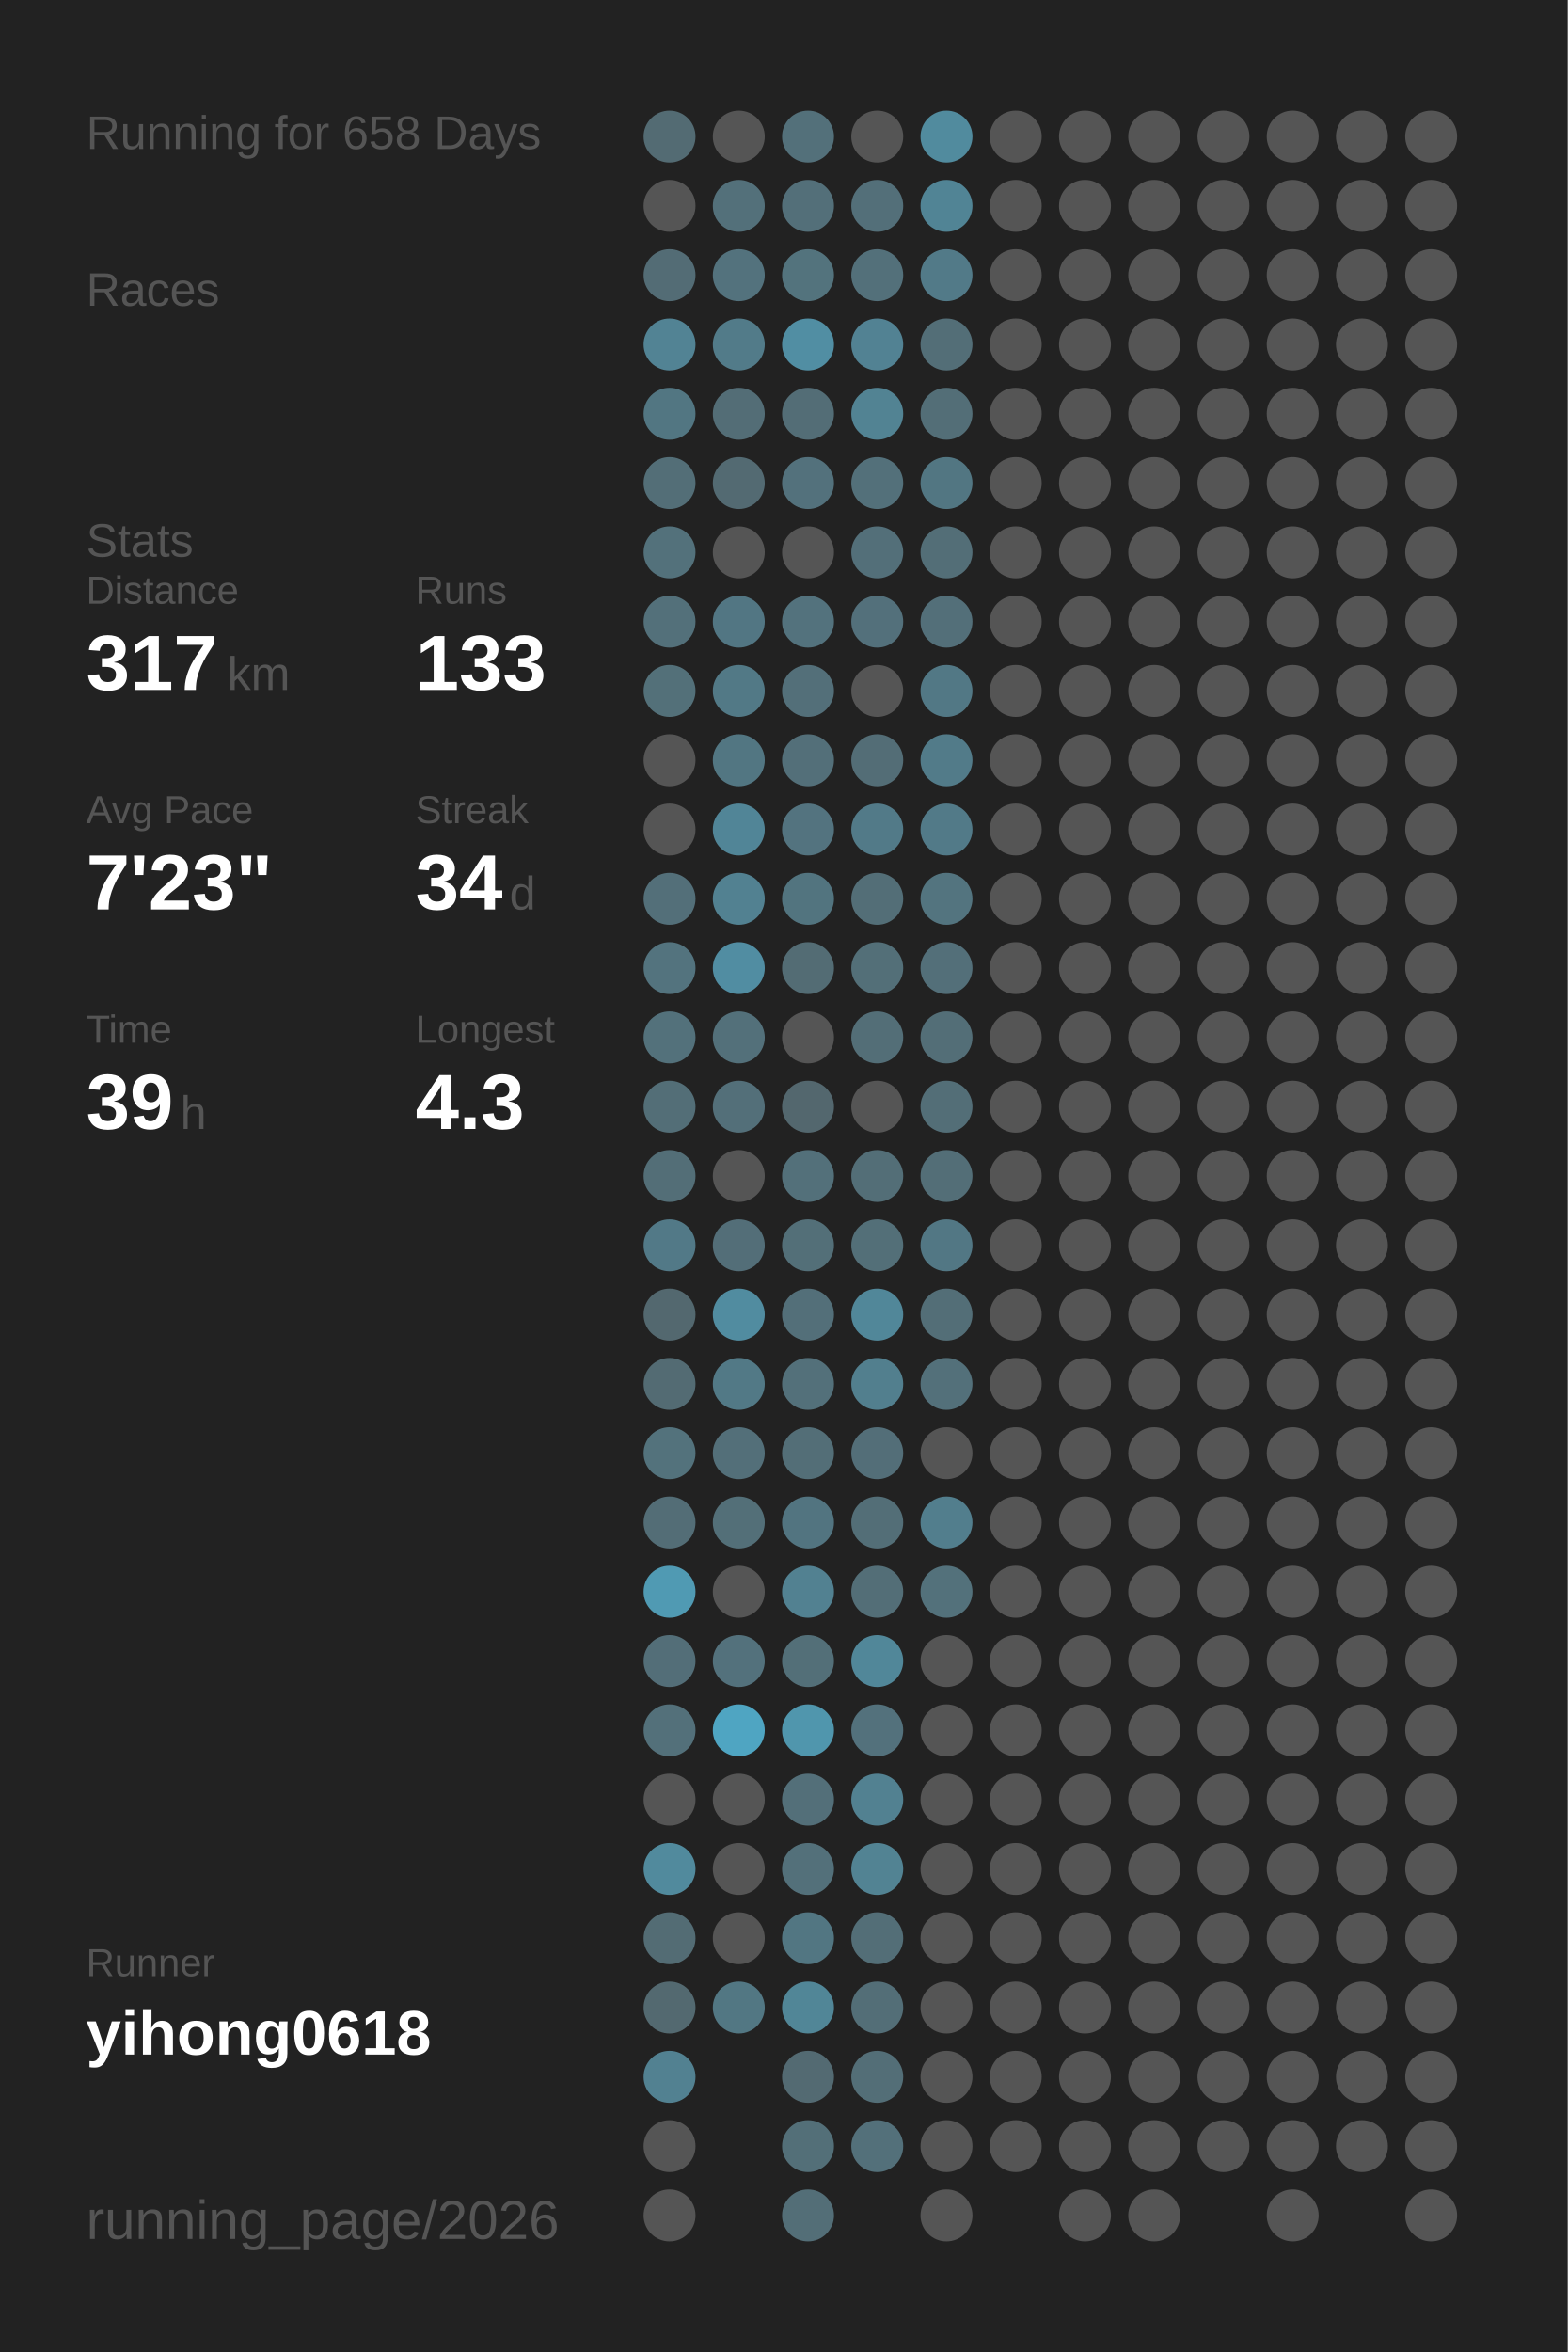
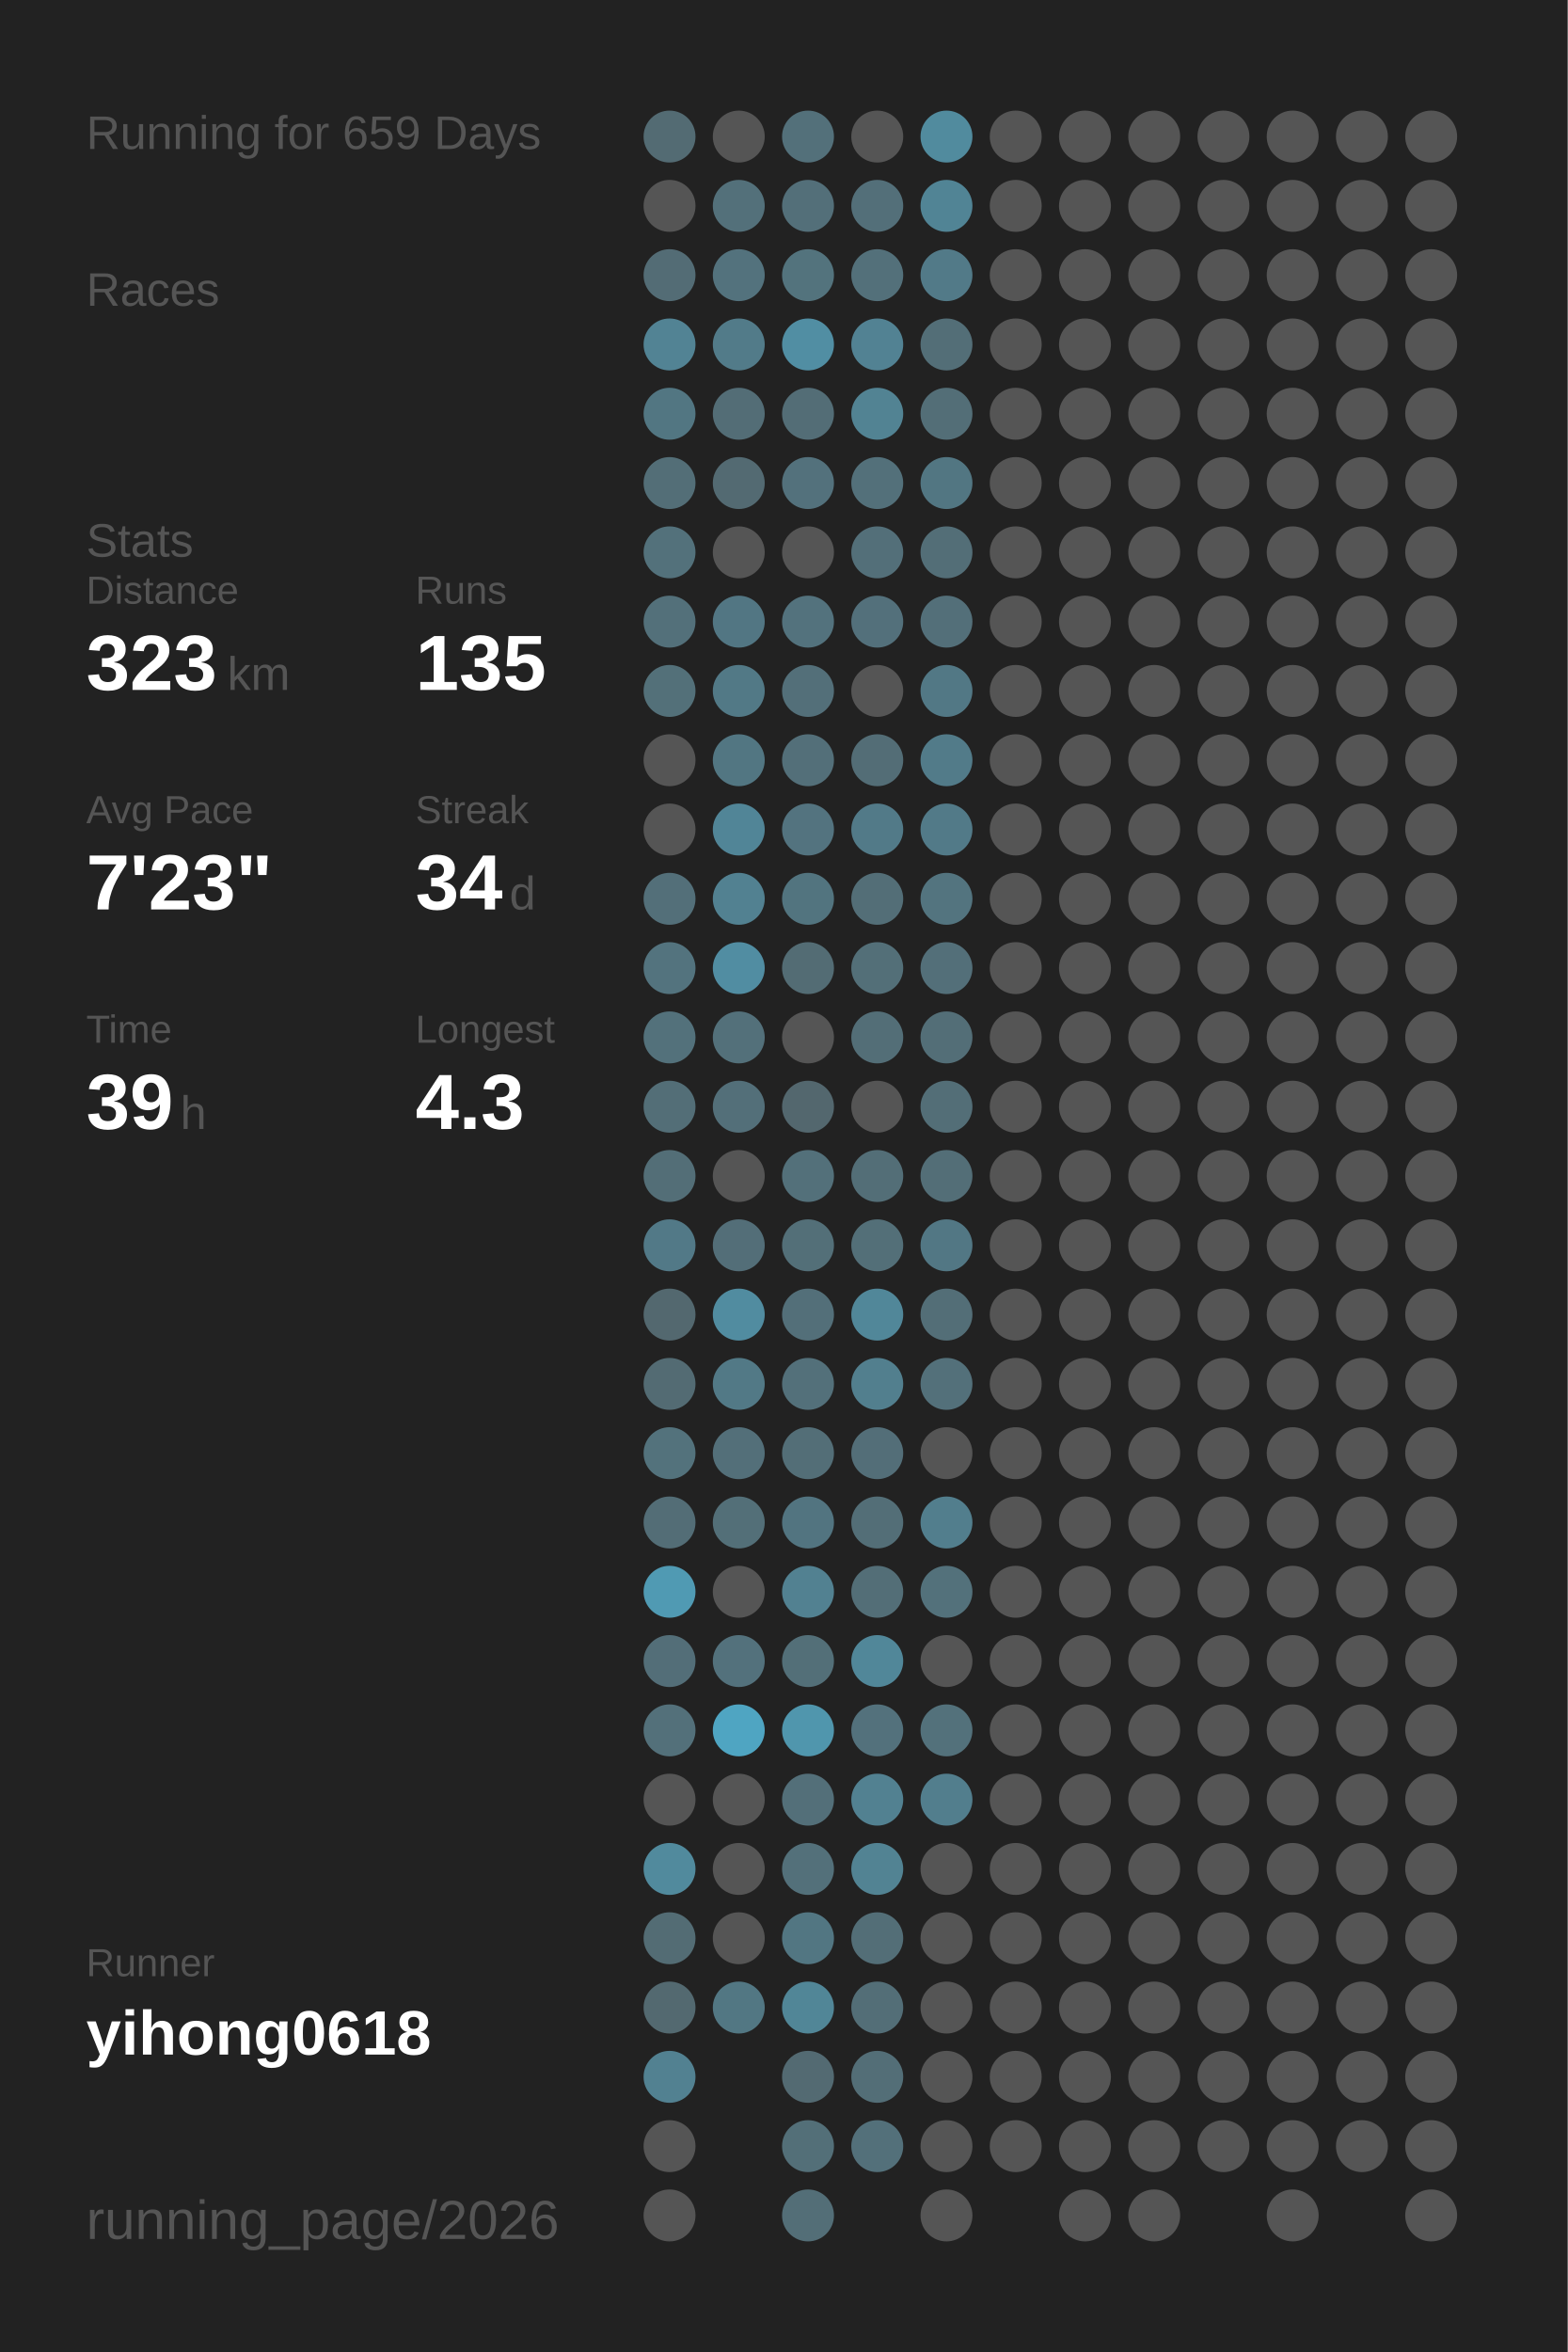
<svg xmlns="http://www.w3.org/2000/svg" baseProfile="full" height="300mm" version="1.1" viewBox="0,0,200,300" width="200mm">
  <defs />
  <rect fill="#222222" height="300" width="200" x="0" y="0" />
-   <text fill="#555555" style="font-size:6px; font-family:Arial;" x="11" y="19">Running for 658 Days</text>
+   <text fill="#555555" style="font-size:6px; font-family:Arial;" x="11" y="19">Running for 659 Days</text>
  <text fill="#555555" style="font-size:6px; font-family:Arial;" x="11" y="39">Races</text>
  <text fill="#555555" style="font-size:6px; font-family:Arial;" x="11" y="71">Stats</text>
  <text fill="#555555" style="font-size:5px; font-family:Arial;" x="11" y="77">Distance</text>
-   <text fill="#FFFFFF" style="font-size:10px; font-family:Arial; font-weight:bold;" x="11" y="88">317</text>
+   <text fill="#FFFFFF" style="font-size:10px; font-family:Arial; font-weight:bold;" x="11" y="88">323</text>
  <text fill="#555555" style="font-size:6px; font-family:Arial;" x="29" y="88">km</text>
  <text fill="#555555" style="font-size:5px; font-family:Arial;" x="53" y="77">Runs</text>
-   <text fill="#FFFFFF" style="font-size:10px; font-family:Arial; font-weight:bold;" x="53" y="88">133</text>
+   <text fill="#FFFFFF" style="font-size:10px; font-family:Arial; font-weight:bold;" x="53" y="88">135</text>
  <text fill="#555555" style="font-size:5px; font-family:Arial;" x="11" y="105">Avg Pace</text>
  <text fill="#FFFFFF" style="font-size:10px; font-family:Arial; font-weight:bold;" x="11" y="116">7'23"</text>
  <text fill="#555555" style="font-size:5px; font-family:Arial;" x="53" y="105">Streak</text>
  <text fill="#FFFFFF" style="font-size:10px; font-family:Arial; font-weight:bold;" x="53" y="116">34</text>
  <text fill="#555555" style="font-size:6px; font-family:Arial;" x="65" y="116">d</text>
  <text fill="#555555" style="font-size:5px; font-family:Arial;" x="11" y="133">Time</text>
  <text fill="#FFFFFF" style="font-size:10px; font-family:Arial; font-weight:bold;" x="11" y="144">39</text>
  <text fill="#555555" style="font-size:6px; font-family:Arial;" x="23" y="144">h</text>
  <text fill="#555555" style="font-size:5px; font-family:Arial;" x="53" y="133">Longest</text>
  <text fill="#FFFFFF" style="font-size:10px; font-family:Arial; font-weight:bold;" x="53" y="144">4.3</text>
  <text fill="#555555" style="font-size:5px; font-family:Arial;" x="11" y="252.065">Runner</text>
  <text fill="#FFFFFF" style="font-size:8px; font-family:Arial; font-weight:bold;" x="11" y="262.065">yihong0618</text>
  <text fill="#555555" style="font-size:7px; font-family:Arial;" x="11" y="285.581">running_page/2026</text>
  <circle cx="85.417" cy="17.419" fill="#536b73" r="3.312" />
  <circle cx="85.417" cy="26.258" fill="#555555" r="3.312" />
  <circle cx="85.417" cy="35.097" fill="#536c75" r="3.312" />
  <circle cx="85.417" cy="43.935" fill="#528394" r="3.312" />
  <circle cx="85.417" cy="52.774" fill="#527682" r="3.312" />
  <circle cx="85.417" cy="61.613" fill="#536e77" r="3.312" />
  <circle cx="85.417" cy="70.452" fill="#53717b" r="3.312" />
  <circle cx="85.417" cy="79.29" fill="#53707a" r="3.312" />
  <circle cx="85.417" cy="88.129" fill="#537079" r="3.312" />
  <circle cx="85.417" cy="96.968" fill="#555555" r="3.312" />
  <circle cx="85.417" cy="105.806" fill="#555555" r="3.312" />
  <circle cx="85.417" cy="114.645" fill="#536f79" r="3.312" />
  <circle cx="85.417" cy="123.484" fill="#53737e" r="3.312" />
  <circle cx="85.417" cy="132.323" fill="#53717b" r="3.312" />
  <circle cx="85.417" cy="141.161" fill="#536e77" r="3.312" />
  <circle cx="85.417" cy="150" fill="#536e77" r="3.312" />
  <circle cx="85.417" cy="158.839" fill="#527987" r="3.312" />
  <circle cx="85.417" cy="167.677" fill="#53686f" r="3.312" />
  <circle cx="85.417" cy="176.516" fill="#536b73" r="3.312" />
  <circle cx="85.417" cy="185.355" fill="#53727c" r="3.312" />
  <circle cx="85.417" cy="194.194" fill="#536d76" r="3.312" />
  <circle cx="85.417" cy="203.032" fill="#509ab3" r="3.312" />
  <circle cx="85.417" cy="211.871" fill="#536e78" r="3.312" />
  <circle cx="85.417" cy="220.71" fill="#53707a" r="3.312" />
  <circle cx="85.417" cy="229.548" fill="#555555" r="3.312" />
  <circle cx="85.417" cy="238.387" fill="#518a9d" r="3.312" />
  <circle cx="85.417" cy="247.226" fill="#536c74" r="3.312" />
  <circle cx="85.417" cy="256.065" fill="#536970" r="3.312" />
  <circle cx="85.417" cy="264.903" fill="#528191" r="3.312" />
  <circle cx="85.417" cy="273.742" fill="#555555" r="3.312" />
  <circle cx="85.417" cy="282.581" fill="#555555" r="3.312" />
  <circle cx="94.25" cy="17.419" fill="#555555" r="3.312" />
  <circle cx="94.25" cy="26.258" fill="#53707a" r="3.312" />
  <circle cx="94.25" cy="35.097" fill="#53727d" r="3.312" />
  <circle cx="94.25" cy="43.935" fill="#527b89" r="3.312" />
  <circle cx="94.25" cy="52.774" fill="#536d76" r="3.312" />
  <circle cx="94.25" cy="61.613" fill="#536a72" r="3.312" />
  <circle cx="94.25" cy="70.452" fill="#555555" r="3.312" />
  <circle cx="94.25" cy="79.29" fill="#527683" r="3.312" />
  <circle cx="94.25" cy="88.129" fill="#527986" r="3.312" />
  <circle cx="94.25" cy="96.968" fill="#527682" r="3.312" />
  <circle cx="94.25" cy="105.806" fill="#518597" r="3.312" />
  <circle cx="94.25" cy="114.645" fill="#528191" r="3.312" />
  <circle cx="94.25" cy="123.484" fill="#518da2" r="3.312" />
  <circle cx="94.25" cy="132.323" fill="#53707a" r="3.312" />
  <circle cx="94.25" cy="141.161" fill="#536f79" r="3.312" />
  <circle cx="94.25" cy="150" fill="#555555" r="3.312" />
  <circle cx="94.25" cy="158.839" fill="#536e78" r="3.312" />
  <circle cx="94.25" cy="167.677" fill="#518ca0" r="3.312" />
  <circle cx="94.25" cy="176.516" fill="#527986" r="3.312" />
  <circle cx="94.25" cy="185.355" fill="#536f79" r="3.312" />
  <circle cx="94.25" cy="194.194" fill="#536f78" r="3.312" />
  <circle cx="94.25" cy="203.032" fill="#555555" r="3.312" />
  <circle cx="94.25" cy="211.871" fill="#53717c" r="3.312" />
  <circle cx="94.25" cy="220.71" fill="#4fa5c2" r="3.312" />
  <circle cx="94.25" cy="229.548" fill="#555555" r="3.312" />
  <circle cx="94.25" cy="238.387" fill="#555555" r="3.312" />
  <circle cx="94.25" cy="247.226" fill="#555555" r="3.312" />
  <circle cx="94.25" cy="256.065" fill="#527783" r="3.312" />
  <circle cx="103.083" cy="17.419" fill="#53707a" r="3.312" />
  <circle cx="103.083" cy="26.258" fill="#536f79" r="3.312" />
  <circle cx="103.083" cy="35.097" fill="#53737d" r="3.312" />
  <circle cx="103.083" cy="43.935" fill="#518ea3" r="3.312" />
  <circle cx="103.083" cy="52.774" fill="#536d76" r="3.312" />
  <circle cx="103.083" cy="61.613" fill="#53717c" r="3.312" />
  <circle cx="103.083" cy="70.452" fill="#555555" r="3.312" />
  <circle cx="103.083" cy="79.29" fill="#53727d" r="3.312" />
  <circle cx="103.083" cy="88.129" fill="#536f79" r="3.312" />
  <circle cx="103.083" cy="96.968" fill="#536f79" r="3.312" />
  <circle cx="103.083" cy="105.806" fill="#53737f" r="3.312" />
  <circle cx="103.083" cy="114.645" fill="#52747f" r="3.312" />
  <circle cx="103.083" cy="123.484" fill="#536c74" r="3.312" />
  <circle cx="103.083" cy="132.323" fill="#555555" r="3.312" />
  <circle cx="103.083" cy="141.161" fill="#53676e" r="3.312" />
  <circle cx="103.083" cy="150" fill="#53707a" r="3.312" />
  <circle cx="103.083" cy="158.839" fill="#536f78" r="3.312" />
  <circle cx="103.083" cy="167.677" fill="#536f79" r="3.312" />
  <circle cx="103.083" cy="176.516" fill="#53707a" r="3.312" />
  <circle cx="103.083" cy="185.355" fill="#536e77" r="3.312" />
  <circle cx="103.083" cy="194.194" fill="#527480" r="3.312" />
  <circle cx="103.083" cy="203.032" fill="#528191" r="3.312" />
  <circle cx="103.083" cy="211.871" fill="#536f78" r="3.312" />
  <circle cx="103.083" cy="220.71" fill="#5096ad" r="3.312" />
  <circle cx="103.083" cy="229.548" fill="#536f79" r="3.312" />
  <circle cx="103.083" cy="238.387" fill="#53707a" r="3.312" />
  <circle cx="103.083" cy="247.226" fill="#527682" r="3.312" />
  <circle cx="103.083" cy="256.065" fill="#518697" r="3.312" />
  <circle cx="103.083" cy="264.903" fill="#536a72" r="3.312" />
  <circle cx="103.083" cy="273.742" fill="#536f78" r="3.312" />
  <circle cx="103.083" cy="282.581" fill="#536e77" r="3.312" />
  <circle cx="111.917" cy="17.419" fill="#555555" r="3.312" />
  <circle cx="111.917" cy="26.258" fill="#536f79" r="3.312" />
  <circle cx="111.917" cy="35.097" fill="#53707a" r="3.312" />
  <circle cx="111.917" cy="43.935" fill="#528293" r="3.312" />
  <circle cx="111.917" cy="52.774" fill="#528393" r="3.312" />
  <circle cx="111.917" cy="61.613" fill="#53707a" r="3.312" />
  <circle cx="111.917" cy="70.452" fill="#536f79" r="3.312" />
  <circle cx="111.917" cy="79.29" fill="#53707b" r="3.312" />
  <circle cx="111.917" cy="88.129" fill="#555555" r="3.312" />
  <circle cx="111.917" cy="96.968" fill="#536d76" r="3.312" />
  <circle cx="111.917" cy="105.806" fill="#527a88" r="3.312" />
  <circle cx="111.917" cy="114.645" fill="#536e77" r="3.312" />
  <circle cx="111.917" cy="123.484" fill="#536f78" r="3.312" />
  <circle cx="111.917" cy="132.323" fill="#536e77" r="3.312" />
  <circle cx="111.917" cy="141.161" fill="#555555" r="3.312" />
  <circle cx="111.917" cy="150" fill="#536e77" r="3.312" />
  <circle cx="111.917" cy="158.839" fill="#536f78" r="3.312" />
  <circle cx="111.917" cy="167.677" fill="#518799" r="3.312" />
  <circle cx="111.917" cy="176.516" fill="#527f8e" r="3.312" />
  <circle cx="111.917" cy="185.355" fill="#536e78" r="3.312" />
  <circle cx="111.917" cy="194.194" fill="#536e77" r="3.312" />
  <circle cx="111.917" cy="203.032" fill="#536e77" r="3.312" />
  <circle cx="111.917" cy="211.871" fill="#518799" r="3.312" />
  <circle cx="111.917" cy="220.71" fill="#53717c" r="3.312" />
  <circle cx="111.917" cy="229.548" fill="#528191" r="3.312" />
  <circle cx="111.917" cy="238.387" fill="#528393" r="3.312" />
  <circle cx="111.917" cy="247.226" fill="#536e77" r="3.312" />
  <circle cx="111.917" cy="256.065" fill="#536e77" r="3.312" />
  <circle cx="111.917" cy="264.903" fill="#536e77" r="3.312" />
  <circle cx="111.917" cy="273.742" fill="#53707a" r="3.312" />
  <circle cx="120.75" cy="17.419" fill="#518b9e" r="3.312" />
  <circle cx="120.75" cy="26.258" fill="#518495" r="3.312" />
  <circle cx="120.75" cy="35.097" fill="#527a88" r="3.312" />
  <circle cx="120.75" cy="43.935" fill="#536e77" r="3.312" />
  <circle cx="120.75" cy="52.774" fill="#536e77" r="3.312" />
  <circle cx="120.75" cy="61.613" fill="#527682" r="3.312" />
  <circle cx="120.75" cy="70.452" fill="#536e77" r="3.312" />
  <circle cx="120.75" cy="79.29" fill="#536f79" r="3.312" />
  <circle cx="120.75" cy="88.129" fill="#527885" r="3.312" />
  <circle cx="120.75" cy="96.968" fill="#527b89" r="3.312" />
  <circle cx="120.75" cy="105.806" fill="#527a88" r="3.312" />
  <circle cx="120.75" cy="114.645" fill="#53747f" r="3.312" />
  <circle cx="120.75" cy="123.484" fill="#536f79" r="3.312" />
  <circle cx="120.75" cy="132.323" fill="#536e77" r="3.312" />
  <circle cx="120.75" cy="141.161" fill="#536e77" r="3.312" />
  <circle cx="120.75" cy="150" fill="#536e77" r="3.312" />
  <circle cx="120.75" cy="158.839" fill="#527784" r="3.312" />
  <circle cx="120.75" cy="167.677" fill="#536e77" r="3.312" />
  <circle cx="120.75" cy="176.516" fill="#53707a" r="3.312" />
  <circle cx="120.75" cy="185.355" fill="#555555" r="3.312" />
  <circle cx="120.75" cy="194.194" fill="#527e8d" r="3.312" />
  <circle cx="120.75" cy="203.032" fill="#53717b" r="3.312" />
  <circle cx="120.75" cy="211.871" fill="#555555" r="3.312" />
-   <circle cx="120.75" cy="220.71" fill="#555555" r="3.312" />
-   <circle cx="120.75" cy="229.548" fill="#555555" r="3.312" />
+   <circle cx="120.75" cy="220.71" fill="#53717b" r="3.312" />
+   <circle cx="120.75" cy="229.548" fill="#527e8d" r="3.312" />
  <circle cx="120.75" cy="238.387" fill="#555555" r="3.312" />
  <circle cx="120.75" cy="247.226" fill="#555555" r="3.312" />
  <circle cx="120.75" cy="256.065" fill="#555555" r="3.312" />
  <circle cx="120.75" cy="264.903" fill="#555555" r="3.312" />
  <circle cx="120.75" cy="273.742" fill="#555555" r="3.312" />
  <circle cx="120.75" cy="282.581" fill="#555555" r="3.312" />
  <circle cx="129.583" cy="17.419" fill="#555555" r="3.312" />
  <circle cx="129.583" cy="26.258" fill="#555555" r="3.312" />
  <circle cx="129.583" cy="35.097" fill="#555555" r="3.312" />
  <circle cx="129.583" cy="43.935" fill="#555555" r="3.312" />
  <circle cx="129.583" cy="52.774" fill="#555555" r="3.312" />
  <circle cx="129.583" cy="61.613" fill="#555555" r="3.312" />
  <circle cx="129.583" cy="70.452" fill="#555555" r="3.312" />
  <circle cx="129.583" cy="79.29" fill="#555555" r="3.312" />
  <circle cx="129.583" cy="88.129" fill="#555555" r="3.312" />
  <circle cx="129.583" cy="96.968" fill="#555555" r="3.312" />
  <circle cx="129.583" cy="105.806" fill="#555555" r="3.312" />
  <circle cx="129.583" cy="114.645" fill="#555555" r="3.312" />
  <circle cx="129.583" cy="123.484" fill="#555555" r="3.312" />
  <circle cx="129.583" cy="132.323" fill="#555555" r="3.312" />
  <circle cx="129.583" cy="141.161" fill="#555555" r="3.312" />
  <circle cx="129.583" cy="150" fill="#555555" r="3.312" />
  <circle cx="129.583" cy="158.839" fill="#555555" r="3.312" />
  <circle cx="129.583" cy="167.677" fill="#555555" r="3.312" />
  <circle cx="129.583" cy="176.516" fill="#555555" r="3.312" />
  <circle cx="129.583" cy="185.355" fill="#555555" r="3.312" />
  <circle cx="129.583" cy="194.194" fill="#555555" r="3.312" />
  <circle cx="129.583" cy="203.032" fill="#555555" r="3.312" />
  <circle cx="129.583" cy="211.871" fill="#555555" r="3.312" />
  <circle cx="129.583" cy="220.71" fill="#555555" r="3.312" />
  <circle cx="129.583" cy="229.548" fill="#555555" r="3.312" />
  <circle cx="129.583" cy="238.387" fill="#555555" r="3.312" />
  <circle cx="129.583" cy="247.226" fill="#555555" r="3.312" />
  <circle cx="129.583" cy="256.065" fill="#555555" r="3.312" />
  <circle cx="129.583" cy="264.903" fill="#555555" r="3.312" />
  <circle cx="129.583" cy="273.742" fill="#555555" r="3.312" />
  <circle cx="138.417" cy="17.419" fill="#555555" r="3.312" />
  <circle cx="138.417" cy="26.258" fill="#555555" r="3.312" />
  <circle cx="138.417" cy="35.097" fill="#555555" r="3.312" />
  <circle cx="138.417" cy="43.935" fill="#555555" r="3.312" />
  <circle cx="138.417" cy="52.774" fill="#555555" r="3.312" />
  <circle cx="138.417" cy="61.613" fill="#555555" r="3.312" />
  <circle cx="138.417" cy="70.452" fill="#555555" r="3.312" />
  <circle cx="138.417" cy="79.29" fill="#555555" r="3.312" />
  <circle cx="138.417" cy="88.129" fill="#555555" r="3.312" />
  <circle cx="138.417" cy="96.968" fill="#555555" r="3.312" />
  <circle cx="138.417" cy="105.806" fill="#555555" r="3.312" />
  <circle cx="138.417" cy="114.645" fill="#555555" r="3.312" />
  <circle cx="138.417" cy="123.484" fill="#555555" r="3.312" />
  <circle cx="138.417" cy="132.323" fill="#555555" r="3.312" />
  <circle cx="138.417" cy="141.161" fill="#555555" r="3.312" />
  <circle cx="138.417" cy="150" fill="#555555" r="3.312" />
  <circle cx="138.417" cy="158.839" fill="#555555" r="3.312" />
  <circle cx="138.417" cy="167.677" fill="#555555" r="3.312" />
  <circle cx="138.417" cy="176.516" fill="#555555" r="3.312" />
  <circle cx="138.417" cy="185.355" fill="#555555" r="3.312" />
  <circle cx="138.417" cy="194.194" fill="#555555" r="3.312" />
  <circle cx="138.417" cy="203.032" fill="#555555" r="3.312" />
  <circle cx="138.417" cy="211.871" fill="#555555" r="3.312" />
  <circle cx="138.417" cy="220.71" fill="#555555" r="3.312" />
  <circle cx="138.417" cy="229.548" fill="#555555" r="3.312" />
  <circle cx="138.417" cy="238.387" fill="#555555" r="3.312" />
  <circle cx="138.417" cy="247.226" fill="#555555" r="3.312" />
  <circle cx="138.417" cy="256.065" fill="#555555" r="3.312" />
  <circle cx="138.417" cy="264.903" fill="#555555" r="3.312" />
  <circle cx="138.417" cy="273.742" fill="#555555" r="3.312" />
  <circle cx="138.417" cy="282.581" fill="#555555" r="3.312" />
  <circle cx="147.25" cy="17.419" fill="#555555" r="3.312" />
  <circle cx="147.25" cy="26.258" fill="#555555" r="3.312" />
  <circle cx="147.25" cy="35.097" fill="#555555" r="3.312" />
  <circle cx="147.25" cy="43.935" fill="#555555" r="3.312" />
  <circle cx="147.25" cy="52.774" fill="#555555" r="3.312" />
  <circle cx="147.25" cy="61.613" fill="#555555" r="3.312" />
  <circle cx="147.25" cy="70.452" fill="#555555" r="3.312" />
  <circle cx="147.25" cy="79.29" fill="#555555" r="3.312" />
  <circle cx="147.25" cy="88.129" fill="#555555" r="3.312" />
  <circle cx="147.25" cy="96.968" fill="#555555" r="3.312" />
  <circle cx="147.25" cy="105.806" fill="#555555" r="3.312" />
  <circle cx="147.25" cy="114.645" fill="#555555" r="3.312" />
  <circle cx="147.25" cy="123.484" fill="#555555" r="3.312" />
  <circle cx="147.25" cy="132.323" fill="#555555" r="3.312" />
  <circle cx="147.25" cy="141.161" fill="#555555" r="3.312" />
  <circle cx="147.25" cy="150" fill="#555555" r="3.312" />
  <circle cx="147.25" cy="158.839" fill="#555555" r="3.312" />
  <circle cx="147.25" cy="167.677" fill="#555555" r="3.312" />
  <circle cx="147.25" cy="176.516" fill="#555555" r="3.312" />
  <circle cx="147.25" cy="185.355" fill="#555555" r="3.312" />
  <circle cx="147.25" cy="194.194" fill="#555555" r="3.312" />
  <circle cx="147.25" cy="203.032" fill="#555555" r="3.312" />
  <circle cx="147.25" cy="211.871" fill="#555555" r="3.312" />
  <circle cx="147.25" cy="220.71" fill="#555555" r="3.312" />
  <circle cx="147.25" cy="229.548" fill="#555555" r="3.312" />
  <circle cx="147.25" cy="238.387" fill="#555555" r="3.312" />
  <circle cx="147.25" cy="247.226" fill="#555555" r="3.312" />
  <circle cx="147.25" cy="256.065" fill="#555555" r="3.312" />
  <circle cx="147.25" cy="264.903" fill="#555555" r="3.312" />
  <circle cx="147.25" cy="273.742" fill="#555555" r="3.312" />
  <circle cx="147.25" cy="282.581" fill="#555555" r="3.312" />
  <circle cx="156.083" cy="17.419" fill="#555555" r="3.312" />
  <circle cx="156.083" cy="26.258" fill="#555555" r="3.312" />
  <circle cx="156.083" cy="35.097" fill="#555555" r="3.312" />
  <circle cx="156.083" cy="43.935" fill="#555555" r="3.312" />
  <circle cx="156.083" cy="52.774" fill="#555555" r="3.312" />
  <circle cx="156.083" cy="61.613" fill="#555555" r="3.312" />
  <circle cx="156.083" cy="70.452" fill="#555555" r="3.312" />
  <circle cx="156.083" cy="79.29" fill="#555555" r="3.312" />
  <circle cx="156.083" cy="88.129" fill="#555555" r="3.312" />
  <circle cx="156.083" cy="96.968" fill="#555555" r="3.312" />
  <circle cx="156.083" cy="105.806" fill="#555555" r="3.312" />
  <circle cx="156.083" cy="114.645" fill="#555555" r="3.312" />
  <circle cx="156.083" cy="123.484" fill="#555555" r="3.312" />
  <circle cx="156.083" cy="132.323" fill="#555555" r="3.312" />
  <circle cx="156.083" cy="141.161" fill="#555555" r="3.312" />
  <circle cx="156.083" cy="150" fill="#555555" r="3.312" />
  <circle cx="156.083" cy="158.839" fill="#555555" r="3.312" />
  <circle cx="156.083" cy="167.677" fill="#555555" r="3.312" />
  <circle cx="156.083" cy="176.516" fill="#555555" r="3.312" />
  <circle cx="156.083" cy="185.355" fill="#555555" r="3.312" />
  <circle cx="156.083" cy="194.194" fill="#555555" r="3.312" />
  <circle cx="156.083" cy="203.032" fill="#555555" r="3.312" />
  <circle cx="156.083" cy="211.871" fill="#555555" r="3.312" />
  <circle cx="156.083" cy="220.71" fill="#555555" r="3.312" />
  <circle cx="156.083" cy="229.548" fill="#555555" r="3.312" />
  <circle cx="156.083" cy="238.387" fill="#555555" r="3.312" />
  <circle cx="156.083" cy="247.226" fill="#555555" r="3.312" />
  <circle cx="156.083" cy="256.065" fill="#555555" r="3.312" />
  <circle cx="156.083" cy="264.903" fill="#555555" r="3.312" />
  <circle cx="156.083" cy="273.742" fill="#555555" r="3.312" />
  <circle cx="164.917" cy="17.419" fill="#555555" r="3.312" />
  <circle cx="164.917" cy="26.258" fill="#555555" r="3.312" />
  <circle cx="164.917" cy="35.097" fill="#555555" r="3.312" />
  <circle cx="164.917" cy="43.935" fill="#555555" r="3.312" />
  <circle cx="164.917" cy="52.774" fill="#555555" r="3.312" />
  <circle cx="164.917" cy="61.613" fill="#555555" r="3.312" />
  <circle cx="164.917" cy="70.452" fill="#555555" r="3.312" />
  <circle cx="164.917" cy="79.29" fill="#555555" r="3.312" />
  <circle cx="164.917" cy="88.129" fill="#555555" r="3.312" />
  <circle cx="164.917" cy="96.968" fill="#555555" r="3.312" />
  <circle cx="164.917" cy="105.806" fill="#555555" r="3.312" />
  <circle cx="164.917" cy="114.645" fill="#555555" r="3.312" />
  <circle cx="164.917" cy="123.484" fill="#555555" r="3.312" />
  <circle cx="164.917" cy="132.323" fill="#555555" r="3.312" />
  <circle cx="164.917" cy="141.161" fill="#555555" r="3.312" />
  <circle cx="164.917" cy="150" fill="#555555" r="3.312" />
  <circle cx="164.917" cy="158.839" fill="#555555" r="3.312" />
  <circle cx="164.917" cy="167.677" fill="#555555" r="3.312" />
  <circle cx="164.917" cy="176.516" fill="#555555" r="3.312" />
  <circle cx="164.917" cy="185.355" fill="#555555" r="3.312" />
  <circle cx="164.917" cy="194.194" fill="#555555" r="3.312" />
  <circle cx="164.917" cy="203.032" fill="#555555" r="3.312" />
  <circle cx="164.917" cy="211.871" fill="#555555" r="3.312" />
  <circle cx="164.917" cy="220.71" fill="#555555" r="3.312" />
  <circle cx="164.917" cy="229.548" fill="#555555" r="3.312" />
  <circle cx="164.917" cy="238.387" fill="#555555" r="3.312" />
  <circle cx="164.917" cy="247.226" fill="#555555" r="3.312" />
  <circle cx="164.917" cy="256.065" fill="#555555" r="3.312" />
  <circle cx="164.917" cy="264.903" fill="#555555" r="3.312" />
  <circle cx="164.917" cy="273.742" fill="#555555" r="3.312" />
  <circle cx="164.917" cy="282.581" fill="#555555" r="3.312" />
  <circle cx="173.75" cy="17.419" fill="#555555" r="3.312" />
  <circle cx="173.75" cy="26.258" fill="#555555" r="3.312" />
  <circle cx="173.75" cy="35.097" fill="#555555" r="3.312" />
  <circle cx="173.75" cy="43.935" fill="#555555" r="3.312" />
  <circle cx="173.75" cy="52.774" fill="#555555" r="3.312" />
  <circle cx="173.75" cy="61.613" fill="#555555" r="3.312" />
  <circle cx="173.75" cy="70.452" fill="#555555" r="3.312" />
  <circle cx="173.75" cy="79.29" fill="#555555" r="3.312" />
  <circle cx="173.75" cy="88.129" fill="#555555" r="3.312" />
  <circle cx="173.75" cy="96.968" fill="#555555" r="3.312" />
  <circle cx="173.75" cy="105.806" fill="#555555" r="3.312" />
  <circle cx="173.75" cy="114.645" fill="#555555" r="3.312" />
  <circle cx="173.75" cy="123.484" fill="#555555" r="3.312" />
  <circle cx="173.75" cy="132.323" fill="#555555" r="3.312" />
  <circle cx="173.75" cy="141.161" fill="#555555" r="3.312" />
  <circle cx="173.75" cy="150" fill="#555555" r="3.312" />
  <circle cx="173.75" cy="158.839" fill="#555555" r="3.312" />
  <circle cx="173.75" cy="167.677" fill="#555555" r="3.312" />
  <circle cx="173.75" cy="176.516" fill="#555555" r="3.312" />
  <circle cx="173.75" cy="185.355" fill="#555555" r="3.312" />
  <circle cx="173.75" cy="194.194" fill="#555555" r="3.312" />
  <circle cx="173.75" cy="203.032" fill="#555555" r="3.312" />
  <circle cx="173.75" cy="211.871" fill="#555555" r="3.312" />
  <circle cx="173.75" cy="220.71" fill="#555555" r="3.312" />
  <circle cx="173.75" cy="229.548" fill="#555555" r="3.312" />
  <circle cx="173.75" cy="238.387" fill="#555555" r="3.312" />
  <circle cx="173.75" cy="247.226" fill="#555555" r="3.312" />
  <circle cx="173.75" cy="256.065" fill="#555555" r="3.312" />
  <circle cx="173.75" cy="264.903" fill="#555555" r="3.312" />
  <circle cx="173.75" cy="273.742" fill="#555555" r="3.312" />
  <circle cx="182.583" cy="17.419" fill="#555555" r="3.312" />
  <circle cx="182.583" cy="26.258" fill="#555555" r="3.312" />
  <circle cx="182.583" cy="35.097" fill="#555555" r="3.312" />
  <circle cx="182.583" cy="43.935" fill="#555555" r="3.312" />
  <circle cx="182.583" cy="52.774" fill="#555555" r="3.312" />
  <circle cx="182.583" cy="61.613" fill="#555555" r="3.312" />
  <circle cx="182.583" cy="70.452" fill="#555555" r="3.312" />
  <circle cx="182.583" cy="79.29" fill="#555555" r="3.312" />
  <circle cx="182.583" cy="88.129" fill="#555555" r="3.312" />
  <circle cx="182.583" cy="96.968" fill="#555555" r="3.312" />
  <circle cx="182.583" cy="105.806" fill="#555555" r="3.312" />
  <circle cx="182.583" cy="114.645" fill="#555555" r="3.312" />
  <circle cx="182.583" cy="123.484" fill="#555555" r="3.312" />
  <circle cx="182.583" cy="132.323" fill="#555555" r="3.312" />
  <circle cx="182.583" cy="141.161" fill="#555555" r="3.312" />
  <circle cx="182.583" cy="150" fill="#555555" r="3.312" />
  <circle cx="182.583" cy="158.839" fill="#555555" r="3.312" />
  <circle cx="182.583" cy="167.677" fill="#555555" r="3.312" />
  <circle cx="182.583" cy="176.516" fill="#555555" r="3.312" />
  <circle cx="182.583" cy="185.355" fill="#555555" r="3.312" />
  <circle cx="182.583" cy="194.194" fill="#555555" r="3.312" />
  <circle cx="182.583" cy="203.032" fill="#555555" r="3.312" />
  <circle cx="182.583" cy="211.871" fill="#555555" r="3.312" />
  <circle cx="182.583" cy="220.71" fill="#555555" r="3.312" />
  <circle cx="182.583" cy="229.548" fill="#555555" r="3.312" />
  <circle cx="182.583" cy="238.387" fill="#555555" r="3.312" />
  <circle cx="182.583" cy="247.226" fill="#555555" r="3.312" />
  <circle cx="182.583" cy="256.065" fill="#555555" r="3.312" />
  <circle cx="182.583" cy="264.903" fill="#555555" r="3.312" />
  <circle cx="182.583" cy="273.742" fill="#555555" r="3.312" />
  <circle cx="182.583" cy="282.581" fill="#555555" r="3.312" />
</svg>
